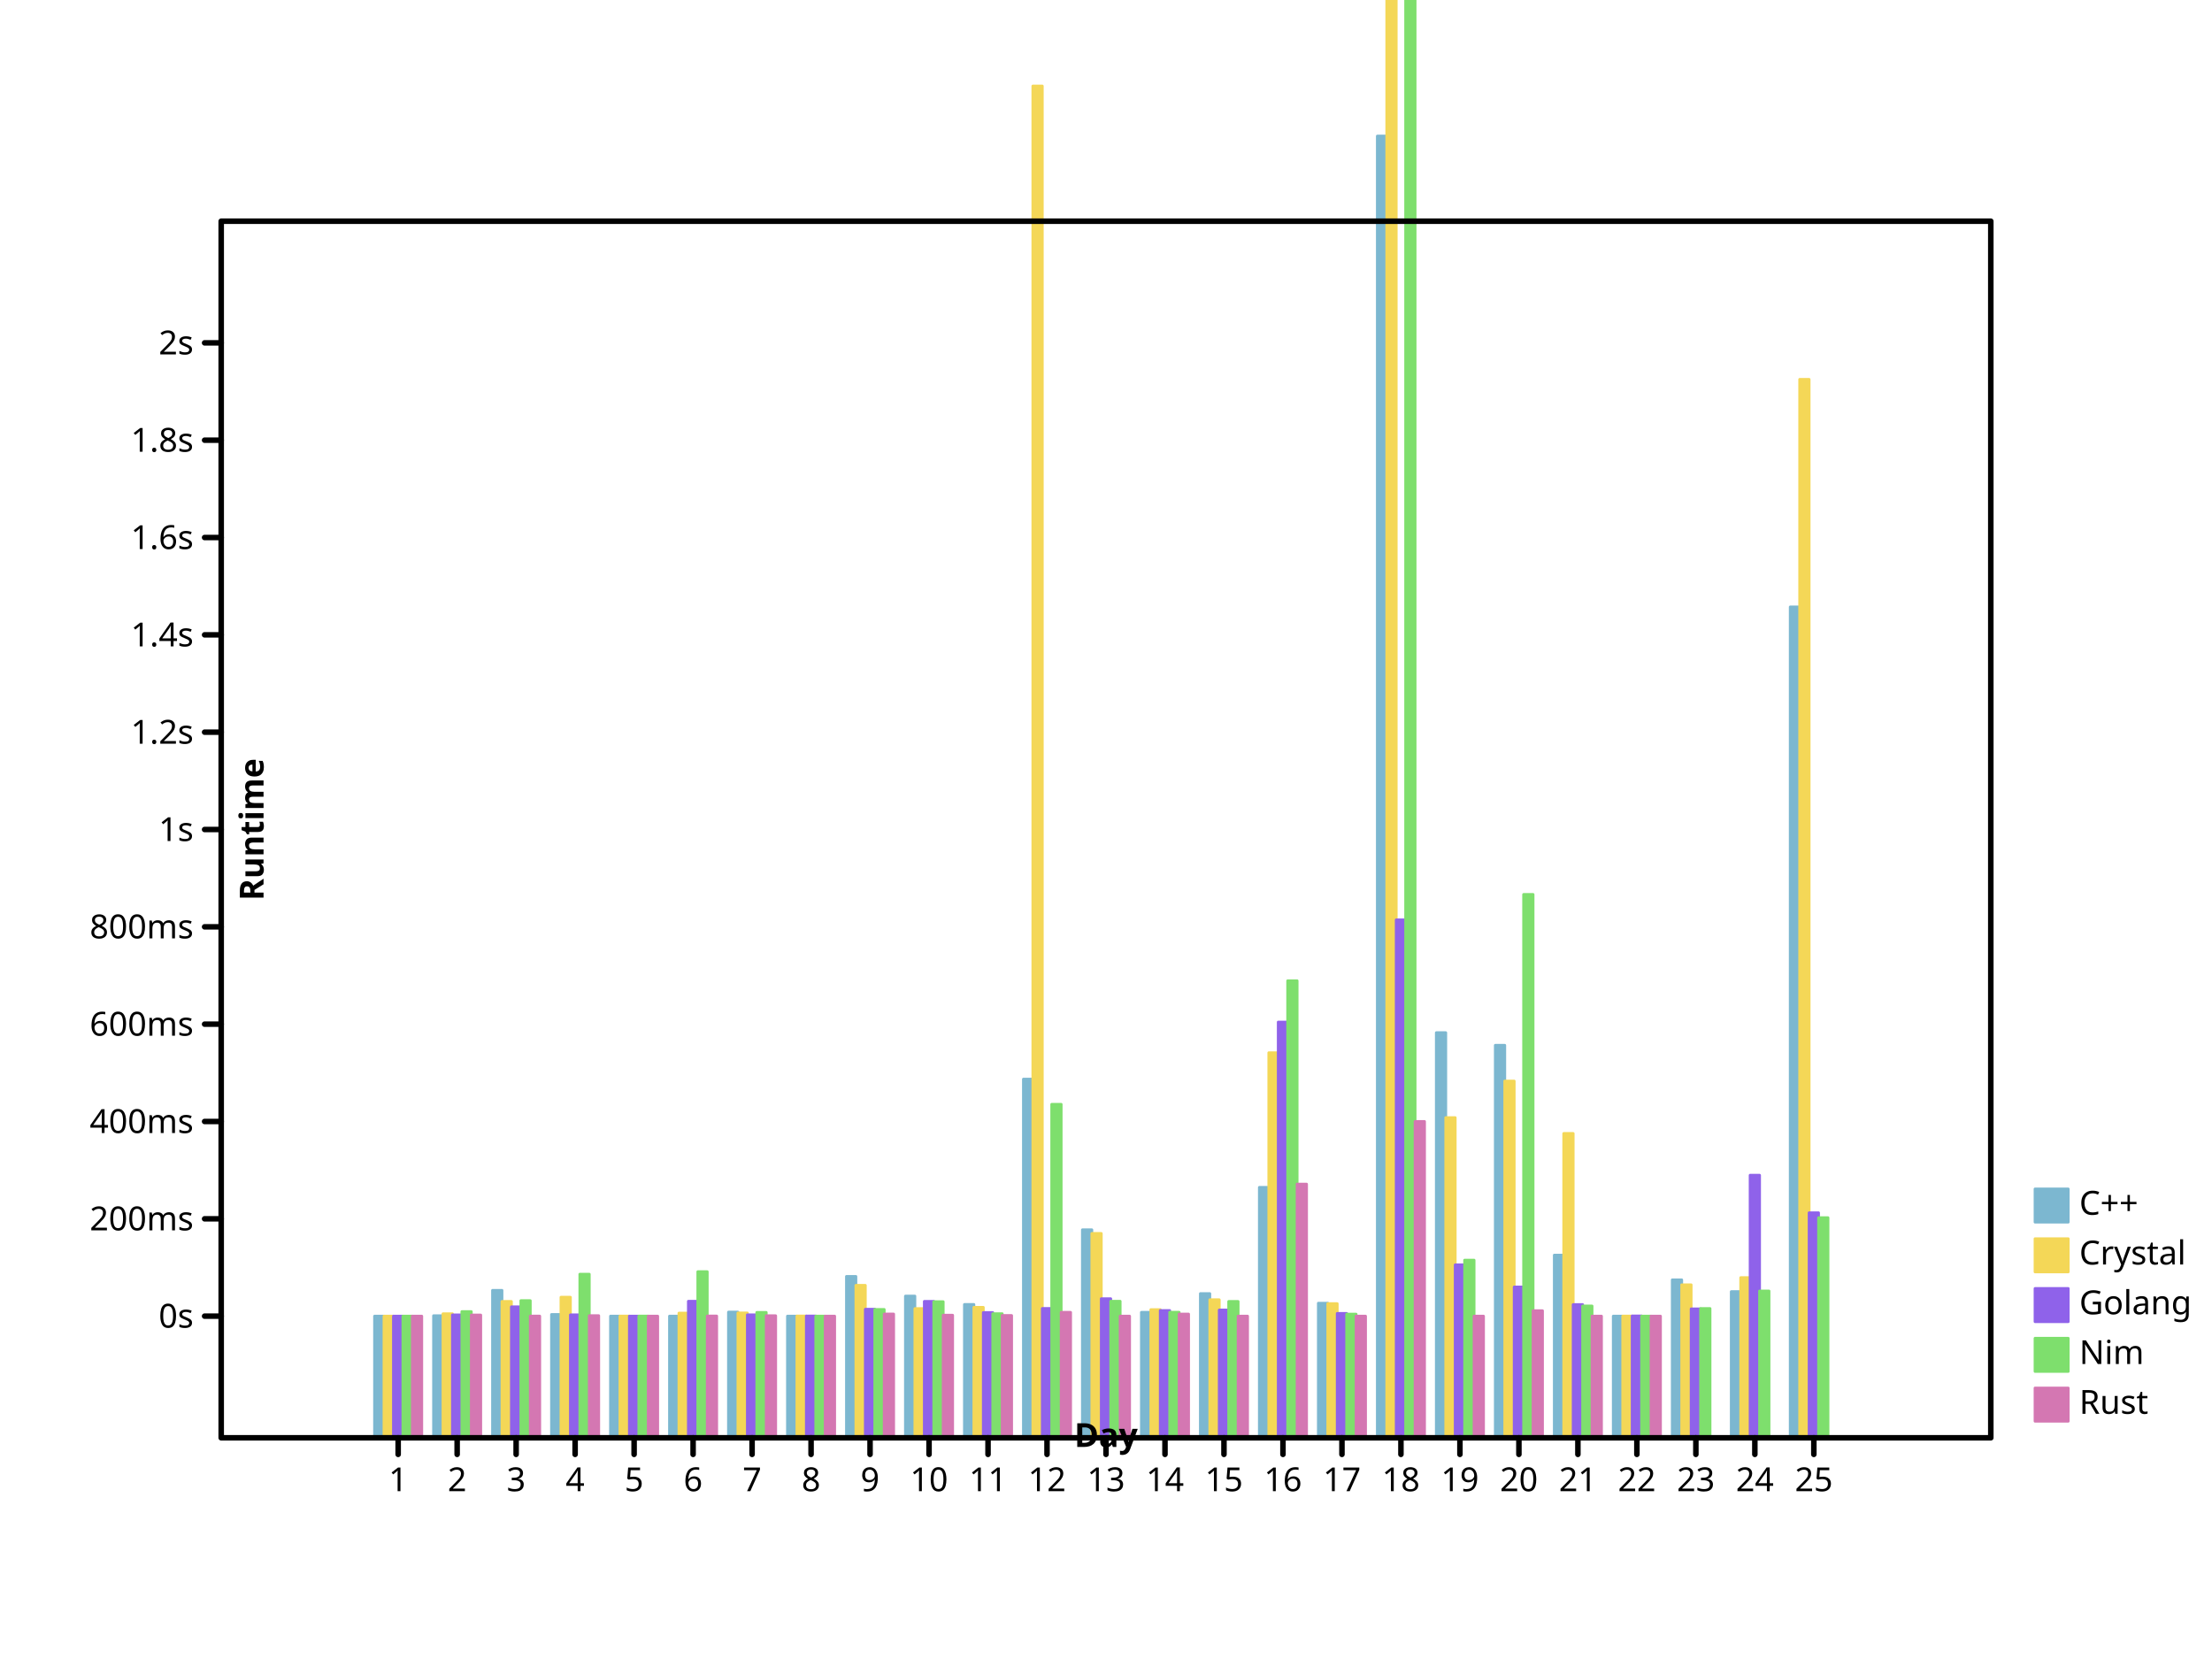
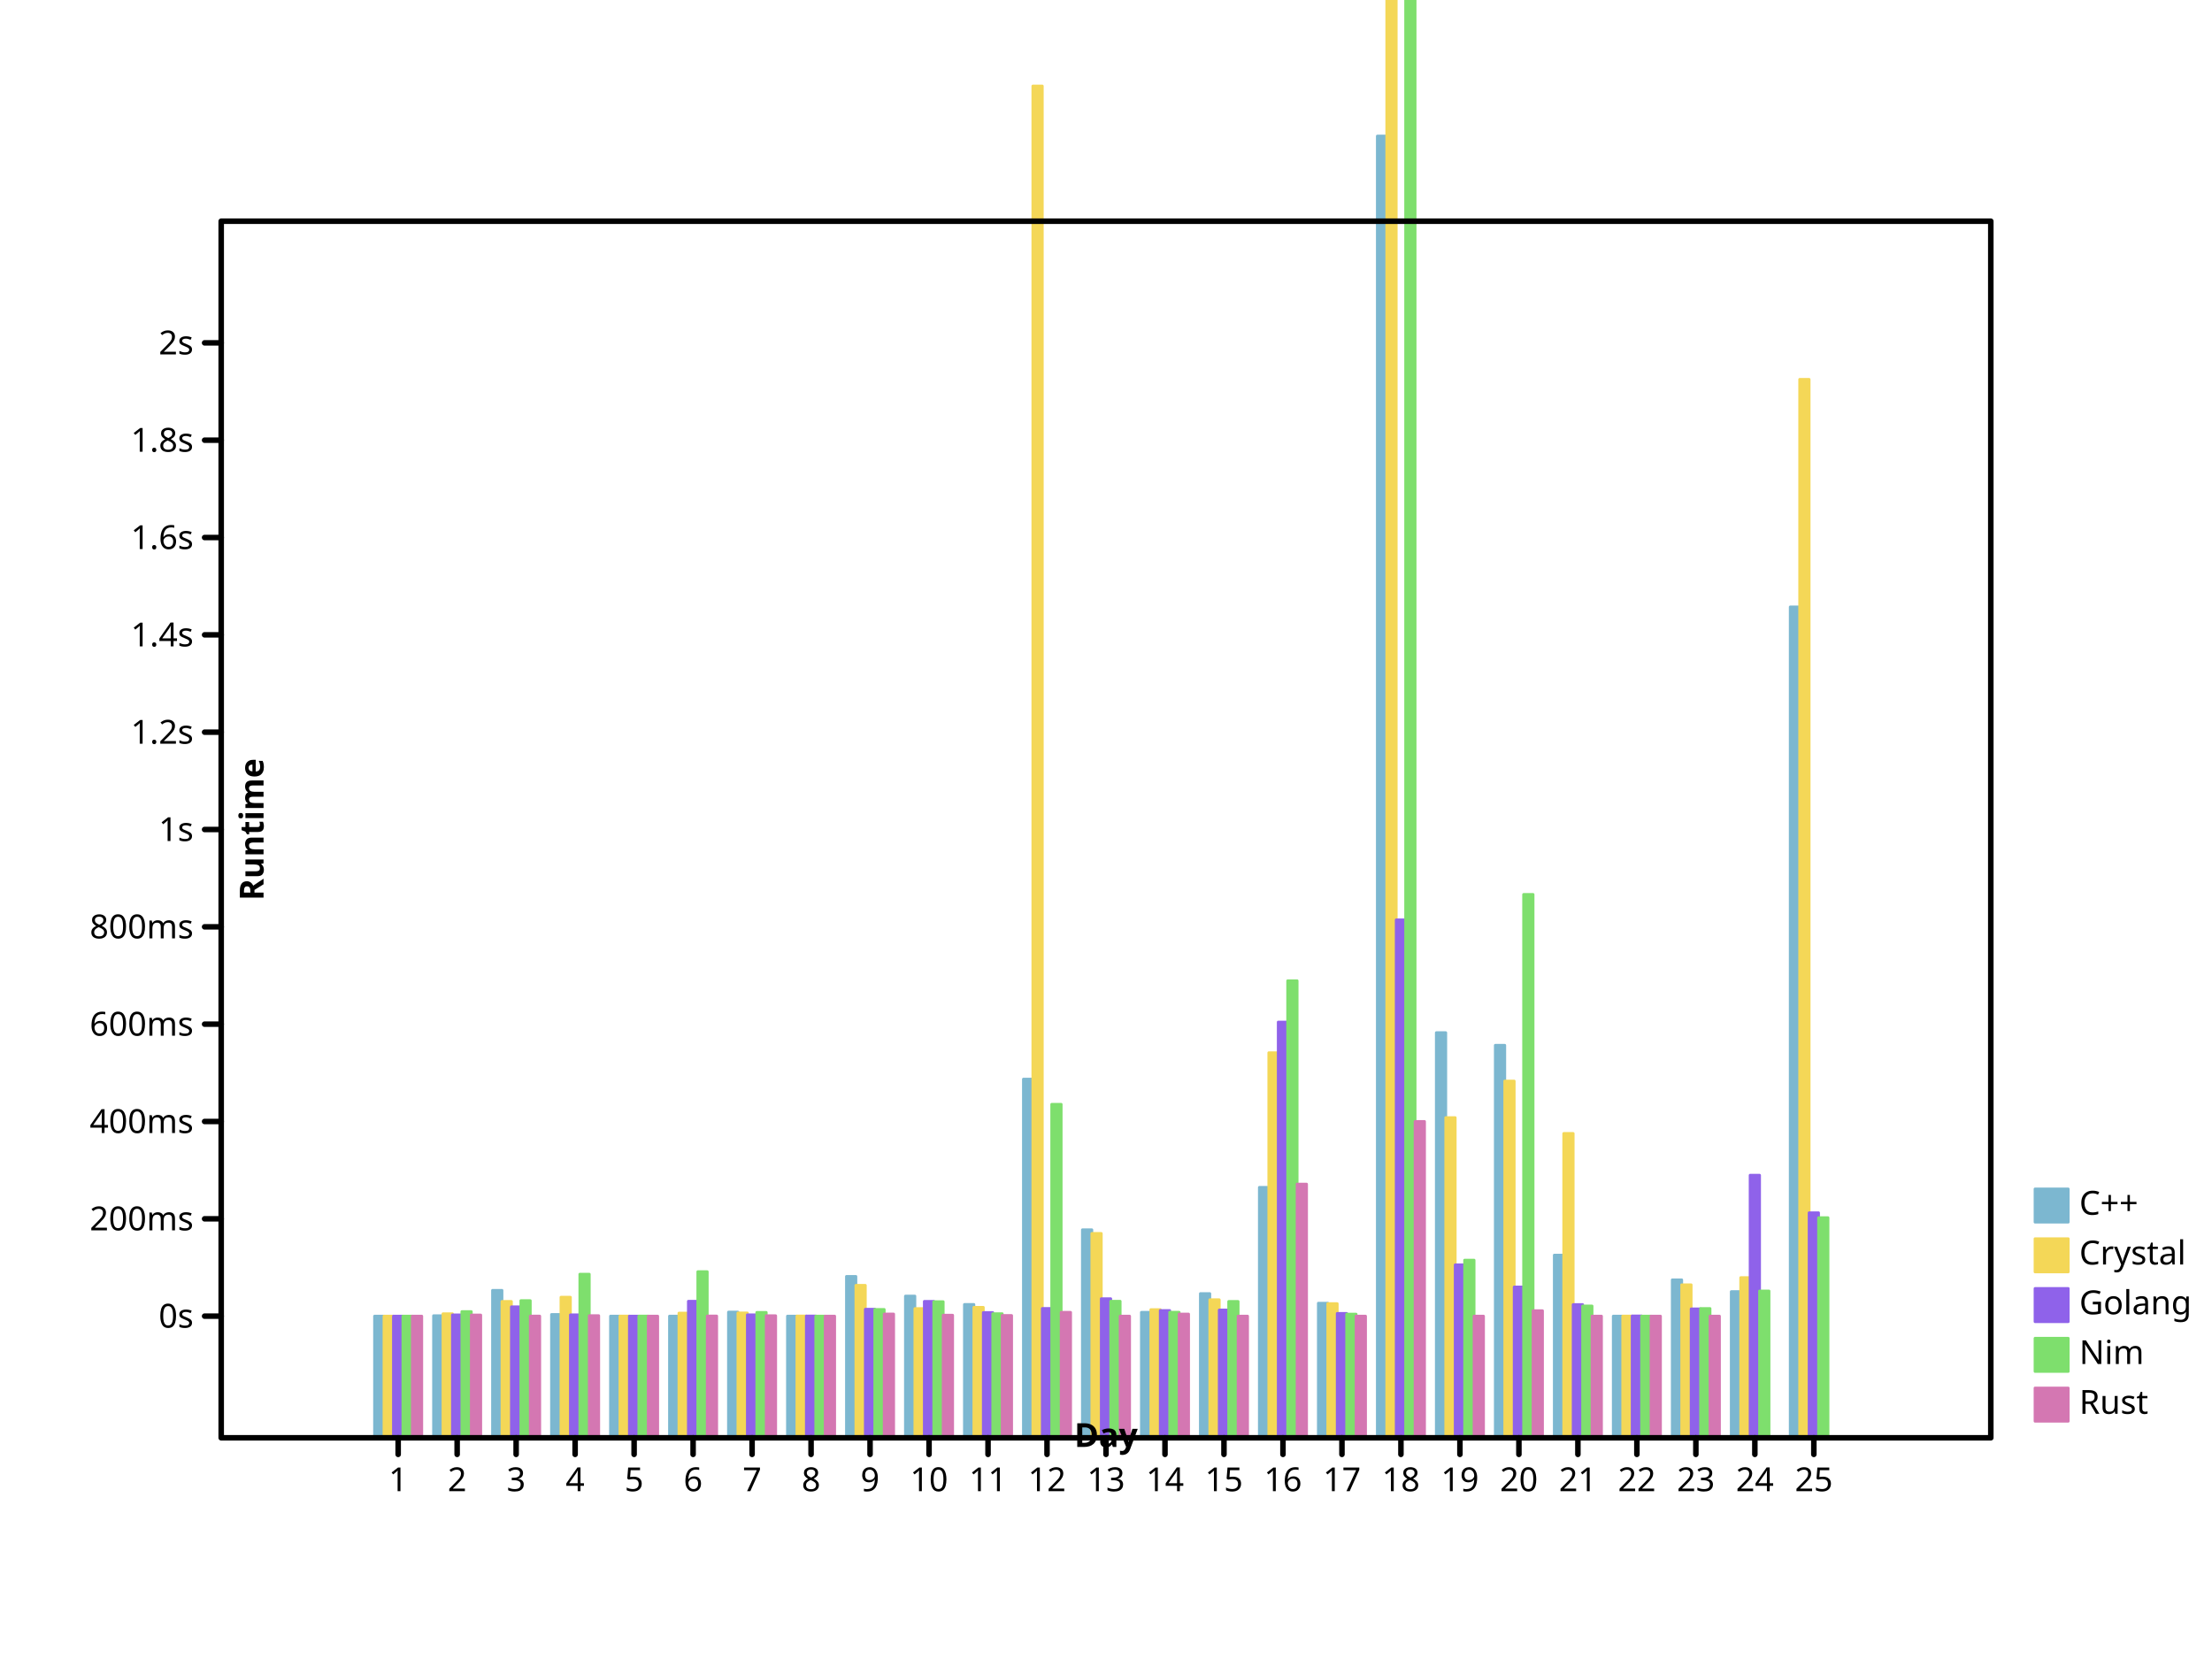
- <svg xmlns="http://www.w3.org/2000/svg" height="600" viewbox="0 0 800 600" preserveAspectRatio="xMidYMid meet" width="800">
+ <svg xmlns="http://www.w3.org/2000/svg" preserveAspectRatio="xMidYMid meet" width="800" height="600" viewbox="0 0 800 600">
  <defs>
-     <marker id="circle" viewBox="0 0 10 10 " refX="5" refY="5" markerUnits="userSpaceOnUse" markerWidth="2%" markerHeight="2%">
-       <circle cy="5" r="3" fill="none" stroke="black" cx="5" />
-     </marker>
-     <marker refY="5" markerUnits="userSpaceOnUse" markerWidth="2%" markerHeight="2%" id="filled-circle" viewBox="0 0 10 10 " refX="5">
-       <circle stroke="none" cx="5" cy="5" r="3" fill="black" />
-     </marker>
-     <marker refY="5" markerUnits="userSpaceOnUse" markerWidth="2%" markerHeight="2%" id="square" viewBox="0 0 10 10 " refX="5">
-       <rect fill="none" stroke="black" x="2" y="2" width="6" height="6" />
-     </marker>
-     <marker markerHeight="2%" id="filled-square" viewBox="0 0 10 10 " refX="5" refY="5" markerUnits="userSpaceOnUse" markerWidth="2%">
-       <rect width="6" height="6" fill="black" stroke="none" x="2" y="2" />
+     <marker markerHeight="2%" id="circle" viewBox="0 0 10 10 " refX="5" refY="5" markerUnits="userSpaceOnUse" markerWidth="2%">
+       <circle r="3" fill="none" stroke="black" cx="5" cy="5" />
+     </marker>
+     <marker refX="5" refY="5" markerUnits="userSpaceOnUse" markerWidth="2%" markerHeight="2%" id="filled-circle" viewBox="0 0 10 10 ">
+       <circle cx="5" cy="5" r="3" fill="black" stroke="none" />
+     </marker>
+     <marker viewBox="0 0 10 10 " refX="5" refY="5" markerUnits="userSpaceOnUse" markerWidth="2%" markerHeight="2%" id="square">
+       <rect y="2" width="6" height="6" fill="none" stroke="black" x="2" />
+     </marker>
+     <marker refY="5" markerUnits="userSpaceOnUse" markerWidth="2%" markerHeight="2%" id="filled-square" viewBox="0 0 10 10 " refX="5">
+       <rect stroke="none" x="2" y="2" width="6" height="6" fill="black" />
    </marker>
  </defs>
  <g transform="translate(80 520 )scale(1 -1 )" fill="hsl(198, 47%, 65%)" stroke="hsl(198, 47%, 65%)" stroke-width="1px" stroke-linecap="round" stroke-linejoin="round">
    <rect height="4.400057e+01" vector-effect="non-scaling-stroke" x="5.546667e+01" y="0" width="3.413333e+00" />
-     <rect width="3.413333e+00" height="4.415432e+01" vector-effect="non-scaling-stroke" x="7.680000e+01" y="0" />
-     <rect height="5.333096e+01" vector-effect="non-scaling-stroke" x="9.813333e+01" y="0" width="3.413333e+00" />
+     <rect height="4.415432e+01" vector-effect="non-scaling-stroke" x="7.680000e+01" y="0" width="3.413333e+00" />
+     <rect y="0" width="3.413333e+00" height="5.333096e+01" vector-effect="non-scaling-stroke" x="9.813333e+01" />
    <rect vector-effect="non-scaling-stroke" x="1.194667e+02" y="0" width="3.413333e+00" height="4.459818e+01" />
-     <rect vector-effect="non-scaling-stroke" x="1.408000e+02" y="0" width="3.413333e+00" height="4.400915e+01" />
-     <rect width="3.413333e+00" height="4.400077e+01" vector-effect="non-scaling-stroke" x="1.621333e+02" y="0" />
-     <rect width="3.413333e+00" height="4.546369e+01" vector-effect="non-scaling-stroke" x="1.834667e+02" y="0" />
+     <rect width="3.413333e+00" height="4.400915e+01" vector-effect="non-scaling-stroke" x="1.408000e+02" y="0" />
+     <rect y="0" width="3.413333e+00" height="4.400077e+01" vector-effect="non-scaling-stroke" x="1.621333e+02" />
+     <rect vector-effect="non-scaling-stroke" x="1.834667e+02" y="0" width="3.413333e+00" height="4.546369e+01" />
    <rect width="3.413333e+00" height="4.400739e+01" vector-effect="non-scaling-stroke" x="2.048000e+02" y="0" />
    <rect vector-effect="non-scaling-stroke" x="2.261333e+02" y="0" width="3.413333e+00" height="5.836457e+01" />
-     <rect vector-effect="non-scaling-stroke" x="2.474667e+02" y="0" width="3.413333e+00" height="5.125043e+01" />
-     <rect vector-effect="non-scaling-stroke" x="2.688000e+02" y="0" width="3.413333e+00" height="4.822710e+01" />
-     <rect y="0" width="3.413333e+00" height="1.297168e+02" vector-effect="non-scaling-stroke" x="2.901333e+02" />
+     <rect x="2.474667e+02" y="0" width="3.413333e+00" height="5.125043e+01" vector-effect="non-scaling-stroke" />
+     <rect y="0" width="3.413333e+00" height="4.822710e+01" vector-effect="non-scaling-stroke" x="2.688000e+02" />
+     <rect x="2.901333e+02" y="0" width="3.413333e+00" height="1.297168e+02" vector-effect="non-scaling-stroke" />
    <rect vector-effect="non-scaling-stroke" x="3.114667e+02" y="0" width="3.413333e+00" height="7.522733e+01" />
-     <rect x="3.328000e+02" y="0" width="3.413333e+00" height="4.538262e+01" vector-effect="non-scaling-stroke" />
-     <rect width="3.413333e+00" height="5.216022e+01" vector-effect="non-scaling-stroke" x="3.541333e+02" y="0" />
-     <rect y="0" width="3.413333e+00" height="9.058034e+01" vector-effect="non-scaling-stroke" x="3.754667e+02" />
-     <rect height="4.868392e+01" vector-effect="non-scaling-stroke" x="3.968000e+02" y="0" width="3.413333e+00" />
+     <rect vector-effect="non-scaling-stroke" x="3.328000e+02" y="0" width="3.413333e+00" height="4.538262e+01" />
+     <rect height="5.216022e+01" vector-effect="non-scaling-stroke" x="3.541333e+02" y="0" width="3.413333e+00" />
+     <rect width="3.413333e+00" height="9.058034e+01" vector-effect="non-scaling-stroke" x="3.754667e+02" y="0" />
+     <rect vector-effect="non-scaling-stroke" x="3.968000e+02" y="0" width="3.413333e+00" height="4.868392e+01" />
    <rect vector-effect="non-scaling-stroke" x="4.181333e+02" y="0" width="3.413333e+00" height="4.707877e+02" />
-     <rect vector-effect="non-scaling-stroke" x="4.394667e+02" y="0" width="3.413333e+00" height="1.465202e+02" />
-     <rect x="4.608000e+02" y="0" width="3.413333e+00" height="1.419570e+02" vector-effect="non-scaling-stroke" />
-     <rect width="3.413333e+00" height="6.607058e+01" vector-effect="non-scaling-stroke" x="4.821333e+02" y="0" />
-     <rect x="5.034667e+02" y="0" width="3.413333e+00" height="4.400077e+01" vector-effect="non-scaling-stroke" />
-     <rect width="3.413333e+00" height="5.712622e+01" vector-effect="non-scaling-stroke" x="5.248000e+02" y="0" />
-     <rect height="5.286873e+01" vector-effect="non-scaling-stroke" x="5.461333e+02" y="0" width="3.413333e+00" />
-     <rect y="0" width="3.413333e+00" height="3.004918e+02" vector-effect="non-scaling-stroke" x="5.674667e+02" />
-   </g>
-   <g transform="translate(80 520 )scale(1 -1 )" fill="hsl(49, 88%, 65%)" stroke="hsl(49, 88%, 65%)" stroke-width="1px" stroke-linecap="round" stroke-linejoin="round">
-     <rect x="5.888000e+01" y="0" width="3.413333e+00" height="4.400344e+01" vector-effect="non-scaling-stroke" />
-     <rect x="8.021333e+01" y="0" width="3.413333e+00" height="4.485732e+01" vector-effect="non-scaling-stroke" />
-     <rect vector-effect="non-scaling-stroke" x="1.015467e+02" y="0" width="3.413333e+00" height="4.930899e+01" />
-     <rect height="5.083908e+01" vector-effect="non-scaling-stroke" x="1.228800e+02" y="0" width="3.413333e+00" />
-     <rect y="0" width="3.413333e+00" height="4.401191e+01" vector-effect="non-scaling-stroke" x="1.442133e+02" />
+     <rect width="3.413333e+00" height="1.465202e+02" vector-effect="non-scaling-stroke" x="4.394667e+02" y="0" />
+     <rect height="1.419570e+02" vector-effect="non-scaling-stroke" x="4.608000e+02" y="0" width="3.413333e+00" />
+     <rect vector-effect="non-scaling-stroke" x="4.821333e+02" y="0" width="3.413333e+00" height="6.607058e+01" />
+     <rect vector-effect="non-scaling-stroke" x="5.034667e+02" y="0" width="3.413333e+00" height="4.400077e+01" />
+     <rect vector-effect="non-scaling-stroke" x="5.248000e+02" y="0" width="3.413333e+00" height="5.712622e+01" />
+     <rect vector-effect="non-scaling-stroke" x="5.461333e+02" y="0" width="3.413333e+00" height="5.286873e+01" />
+     <rect x="5.674667e+02" y="0" width="3.413333e+00" height="3.004918e+02" vector-effect="non-scaling-stroke" />
+   </g>
+   <g stroke="hsl(49, 88%, 65%)" stroke-width="1px" stroke-linecap="round" stroke-linejoin="round" transform="translate(80 520 )scale(1 -1 )" fill="hsl(49, 88%, 65%)">
+     <rect height="4.400344e+01" vector-effect="non-scaling-stroke" x="5.888000e+01" y="0" width="3.413333e+00" />
+     <rect vector-effect="non-scaling-stroke" x="8.021333e+01" y="0" width="3.413333e+00" height="4.485732e+01" />
+     <rect x="1.015467e+02" y="0" width="3.413333e+00" height="4.930899e+01" vector-effect="non-scaling-stroke" />
+     <rect vector-effect="non-scaling-stroke" x="1.228800e+02" y="0" width="3.413333e+00" height="5.083908e+01" />
+     <rect vector-effect="non-scaling-stroke" x="1.442133e+02" y="0" width="3.413333e+00" height="4.401191e+01" />
    <rect y="0" width="3.413333e+00" height="4.509565e+01" vector-effect="non-scaling-stroke" x="1.655467e+02" />
    <rect width="3.413333e+00" height="4.514655e+01" vector-effect="non-scaling-stroke" x="1.868800e+02" y="0" />
-     <rect width="3.413333e+00" height="4.404310e+01" vector-effect="non-scaling-stroke" x="2.082133e+02" y="0" />
+     <rect x="2.082133e+02" y="0" width="3.413333e+00" height="4.404310e+01" vector-effect="non-scaling-stroke" />
    <rect vector-effect="non-scaling-stroke" x="2.295467e+02" y="0" width="3.413333e+00" height="5.513543e+01" />
    <rect x="2.508800e+02" y="0" width="3.413333e+00" height="4.672417e+01" vector-effect="non-scaling-stroke" />
-     <rect width="3.413333e+00" height="4.718008e+01" vector-effect="non-scaling-stroke" x="2.722133e+02" y="0" />
-     <rect height="4.888885e+02" vector-effect="non-scaling-stroke" x="2.935467e+02" y="0" width="3.413333e+00" />
+     <rect height="4.718008e+01" vector-effect="non-scaling-stroke" x="2.722133e+02" y="0" width="3.413333e+00" />
+     <rect width="3.413333e+00" height="4.888885e+02" vector-effect="non-scaling-stroke" x="2.935467e+02" y="0" />
    <rect vector-effect="non-scaling-stroke" x="3.148800e+02" y="0" width="3.413333e+00" height="7.390529e+01" />
-     <rect x="3.362133e+02" y="0" width="3.413333e+00" height="4.634944e+01" vector-effect="non-scaling-stroke" />
+     <rect vector-effect="non-scaling-stroke" x="3.362133e+02" y="0" width="3.413333e+00" height="4.634944e+01" />
    <rect x="3.575467e+02" y="0" width="3.413333e+00" height="4.992510e+01" vector-effect="non-scaling-stroke" />
-     <rect vector-effect="non-scaling-stroke" x="3.788800e+02" y="0" width="3.413333e+00" height="1.392621e+02" />
-     <rect x="4.002133e+02" y="0" width="3.413333e+00" height="4.852008e+01" vector-effect="non-scaling-stroke" />
-     <rect x="4.215467e+02" y="0" width="3.413333e+00" height="3.406503e+03" vector-effect="non-scaling-stroke" />
-     <rect vector-effect="non-scaling-stroke" x="4.428800e+02" y="0" width="3.413333e+00" height="1.157979e+02" />
-     <rect vector-effect="non-scaling-stroke" x="4.642133e+02" y="0" width="3.413333e+00" height="1.290246e+02" />
-     <rect width="3.413333e+00" height="1.100627e+02" vector-effect="non-scaling-stroke" x="4.855467e+02" y="0" />
-     <rect vector-effect="non-scaling-stroke" x="5.068800e+02" y="0" width="3.413333e+00" height="4.402572e+01" />
-     <rect vector-effect="non-scaling-stroke" x="5.282133e+02" y="0" width="3.413333e+00" height="5.533965e+01" />
-     <rect height="5.792864e+01" vector-effect="non-scaling-stroke" x="5.495467e+02" y="0" width="3.413333e+00" />
-     <rect y="0" width="3.413333e+00" height="3.827982e+02" vector-effect="non-scaling-stroke" x="5.708800e+02" />
-   </g>
-   <g fill="hsl(260, 76%, 65%)" stroke="hsl(260, 76%, 65%)" stroke-width="1px" stroke-linecap="round" stroke-linejoin="round" transform="translate(80 520 )scale(1 -1 )">
-     <rect height="4.400117e+01" vector-effect="non-scaling-stroke" x="6.229333e+01" y="0" width="3.413333e+00" />
+     <rect y="0" width="3.413333e+00" height="1.392621e+02" vector-effect="non-scaling-stroke" x="3.788800e+02" />
+     <rect vector-effect="non-scaling-stroke" x="4.002133e+02" y="0" width="3.413333e+00" height="4.852008e+01" />
+     <rect height="3.406503e+03" vector-effect="non-scaling-stroke" x="4.215467e+02" y="0" width="3.413333e+00" />
+     <rect y="0" width="3.413333e+00" height="1.157979e+02" vector-effect="non-scaling-stroke" x="4.428800e+02" />
+     <rect height="1.290246e+02" vector-effect="non-scaling-stroke" x="4.642133e+02" y="0" width="3.413333e+00" />
+     <rect vector-effect="non-scaling-stroke" x="4.855467e+02" y="0" width="3.413333e+00" height="1.100627e+02" />
+     <rect height="4.402572e+01" vector-effect="non-scaling-stroke" x="5.068800e+02" y="0" width="3.413333e+00" />
+     <rect x="5.282133e+02" y="0" width="3.413333e+00" height="5.533965e+01" vector-effect="non-scaling-stroke" />
+     <rect x="5.495467e+02" y="0" width="3.413333e+00" height="5.792864e+01" vector-effect="non-scaling-stroke" />
+     <rect vector-effect="non-scaling-stroke" x="5.708800e+02" y="0" width="3.413333e+00" height="3.827982e+02" />
+   </g>
+   <g stroke="hsl(260, 76%, 65%)" stroke-width="1px" stroke-linecap="round" stroke-linejoin="round" transform="translate(80 520 )scale(1 -1 )" fill="hsl(260, 76%, 65%)">
+     <rect vector-effect="non-scaling-stroke" x="6.229333e+01" y="0" width="3.413333e+00" height="4.400117e+01" />
    <rect y="0" width="3.413333e+00" height="4.444288e+01" vector-effect="non-scaling-stroke" x="8.362667e+01" />
-     <rect height="4.737578e+01" vector-effect="non-scaling-stroke" x="1.049600e+02" y="0" width="3.413333e+00" />
-     <rect vector-effect="non-scaling-stroke" x="1.262933e+02" y="0" width="3.413333e+00" height="4.446431e+01" />
+     <rect width="3.413333e+00" height="4.737578e+01" vector-effect="non-scaling-stroke" x="1.049600e+02" y="0" />
+     <rect x="1.262933e+02" y="0" width="3.413333e+00" height="4.446431e+01" vector-effect="non-scaling-stroke" />
    <rect height="4.400572e+01" vector-effect="non-scaling-stroke" x="1.476267e+02" y="0" width="3.413333e+00" />
-     <rect vector-effect="non-scaling-stroke" x="1.689600e+02" y="0" width="3.413333e+00" height="4.938115e+01" />
-     <rect vector-effect="non-scaling-stroke" x="1.902933e+02" y="0" width="3.413333e+00" height="4.447706e+01" />
-     <rect vector-effect="non-scaling-stroke" x="2.116267e+02" y="0" width="3.413333e+00" height="4.404860e+01" />
-     <rect width="3.413333e+00" height="4.649721e+01" vector-effect="non-scaling-stroke" x="2.329600e+02" y="0" />
-     <rect x="2.542933e+02" y="0" width="3.413333e+00" height="4.933343e+01" vector-effect="non-scaling-stroke" />
+     <rect width="3.413333e+00" height="4.938115e+01" vector-effect="non-scaling-stroke" x="1.689600e+02" y="0" />
+     <rect y="0" width="3.413333e+00" height="4.447706e+01" vector-effect="non-scaling-stroke" x="1.902933e+02" />
+     <rect y="0" width="3.413333e+00" height="4.404860e+01" vector-effect="non-scaling-stroke" x="2.116267e+02" />
+     <rect vector-effect="non-scaling-stroke" x="2.329600e+02" y="0" width="3.413333e+00" height="4.649721e+01" />
+     <rect vector-effect="non-scaling-stroke" x="2.542933e+02" y="0" width="3.413333e+00" height="4.933343e+01" />
    <rect width="3.413333e+00" height="4.529934e+01" vector-effect="non-scaling-stroke" x="2.756267e+02" y="0" />
    <rect height="4.677557e+01" vector-effect="non-scaling-stroke" x="2.969600e+02" y="0" width="3.413333e+00" />
-     <rect vector-effect="non-scaling-stroke" x="3.182933e+02" y="0" width="3.413333e+00" height="5.030438e+01" />
-     <rect width="3.413333e+00" height="4.603741e+01" vector-effect="non-scaling-stroke" x="3.396267e+02" y="0" />
-     <rect vector-effect="non-scaling-stroke" x="3.609600e+02" y="0" width="3.413333e+00" height="4.622305e+01" />
+     <rect x="3.182933e+02" y="0" width="3.413333e+00" height="5.030438e+01" vector-effect="non-scaling-stroke" />
+     <rect x="3.396267e+02" y="0" width="3.413333e+00" height="4.603741e+01" vector-effect="non-scaling-stroke" />
+     <rect x="3.609600e+02" y="0" width="3.413333e+00" height="4.622305e+01" vector-effect="non-scaling-stroke" />
    <rect vector-effect="non-scaling-stroke" x="3.822933e+02" y="0" width="3.413333e+00" height="1.503521e+02" />
    <rect vector-effect="non-scaling-stroke" x="4.036267e+02" y="0" width="3.413333e+00" height="4.497217e+01" />
    <rect x="4.249600e+02" y="0" width="3.413333e+00" height="1.873231e+02" vector-effect="non-scaling-stroke" />
    <rect width="3.413333e+00" height="6.255428e+01" vector-effect="non-scaling-stroke" x="4.462933e+02" y="0" />
-     <rect width="3.413333e+00" height="5.453336e+01" vector-effect="non-scaling-stroke" x="4.676267e+02" y="0" />
-     <rect width="3.413333e+00" height="4.818123e+01" vector-effect="non-scaling-stroke" x="4.889600e+02" y="0" />
+     <rect y="0" width="3.413333e+00" height="5.453336e+01" vector-effect="non-scaling-stroke" x="4.676267e+02" />
+     <rect vector-effect="non-scaling-stroke" x="4.889600e+02" y="0" width="3.413333e+00" height="4.818123e+01" />
    <rect width="3.413333e+00" height="4.406979e+01" vector-effect="non-scaling-stroke" x="5.102933e+02" y="0" />
-     <rect width="3.413333e+00" height="4.663368e+01" vector-effect="non-scaling-stroke" x="5.316267e+02" y="0" />
-     <rect vector-effect="non-scaling-stroke" x="5.529600e+02" y="0" width="3.413333e+00" height="9.496575e+01" />
+     <rect y="0" width="3.413333e+00" height="4.661852e+01" vector-effect="non-scaling-stroke" x="5.316267e+02" />
+     <rect x="5.529600e+02" y="0" width="3.413333e+00" height="9.496575e+01" vector-effect="non-scaling-stroke" />
    <rect vector-effect="non-scaling-stroke" x="5.742933e+02" y="0" width="3.413333e+00" height="8.138362e+01" />
  </g>
-   <g fill="hsl(111, 64%, 65%)" stroke="hsl(111, 64%, 65%)" stroke-width="1px" stroke-linecap="round" stroke-linejoin="round" transform="translate(80 520 )scale(1 -1 )">
-     <rect vector-effect="non-scaling-stroke" x="6.570667e+01" y="0" width="3.413333e+00" height="4.400276e+01" />
+   <g stroke="hsl(111, 64%, 65%)" stroke-width="1px" stroke-linecap="round" stroke-linejoin="round" transform="translate(80 520 )scale(1 -1 )" fill="hsl(111, 64%, 65%)">
+     <rect x="6.570667e+01" y="0" width="3.413333e+00" height="4.400276e+01" vector-effect="non-scaling-stroke" />
    <rect x="8.704000e+01" y="0" width="3.413333e+00" height="4.563749e+01" vector-effect="non-scaling-stroke" />
-     <rect vector-effect="non-scaling-stroke" x="1.083733e+02" y="0" width="3.413333e+00" height="4.960613e+01" />
+     <rect x="1.083733e+02" y="0" width="3.413333e+00" height="4.960613e+01" vector-effect="non-scaling-stroke" />
    <rect vector-effect="non-scaling-stroke" x="1.297067e+02" y="0" width="3.413333e+00" height="5.917362e+01" />
-     <rect vector-effect="non-scaling-stroke" x="1.510400e+02" y="0" width="3.413333e+00" height="4.401540e+01" />
-     <rect vector-effect="non-scaling-stroke" x="1.723733e+02" y="0" width="3.413333e+00" height="6.007912e+01" />
+     <rect x="1.510400e+02" y="0" width="3.413333e+00" height="4.401540e+01" vector-effect="non-scaling-stroke" />
+     <rect height="6.007912e+01" vector-effect="non-scaling-stroke" x="1.723733e+02" y="0" width="3.413333e+00" />
    <rect vector-effect="non-scaling-stroke" x="1.937067e+02" y="0" width="3.413333e+00" height="4.534926e+01" />
-     <rect height="4.400512e+01" vector-effect="non-scaling-stroke" x="2.150400e+02" y="0" width="3.413333e+00" />
-     <rect width="3.413333e+00" height="4.642099e+01" vector-effect="non-scaling-stroke" x="2.363733e+02" y="0" />
-     <rect y="0" width="3.413333e+00" height="4.922211e+01" vector-effect="non-scaling-stroke" x="2.577067e+02" />
+     <rect width="3.413333e+00" height="4.400512e+01" vector-effect="non-scaling-stroke" x="2.150400e+02" y="0" />
+     <rect x="2.363733e+02" y="0" width="3.413333e+00" height="4.642099e+01" vector-effect="non-scaling-stroke" />
+     <rect height="4.922211e+01" vector-effect="non-scaling-stroke" x="2.577067e+02" y="0" width="3.413333e+00" />
    <rect vector-effect="non-scaling-stroke" x="2.790400e+02" y="0" width="3.413333e+00" height="4.488206e+01" />
    <rect vector-effect="non-scaling-stroke" x="3.003733e+02" y="0" width="3.413333e+00" height="1.206155e+02" />
    <rect vector-effect="non-scaling-stroke" x="3.217067e+02" y="0" width="3.413333e+00" height="4.938564e+01" />
    <rect vector-effect="non-scaling-stroke" x="3.430400e+02" y="0" width="3.413333e+00" height="4.540699e+01" />
-     <rect vector-effect="non-scaling-stroke" x="3.643733e+02" y="0" width="3.413333e+00" height="4.930682e+01" />
-     <rect vector-effect="non-scaling-stroke" x="3.857067e+02" y="0" width="3.413333e+00" height="1.652913e+02" />
-     <rect vector-effect="non-scaling-stroke" x="4.070400e+02" y="0" width="3.413333e+00" height="4.472172e+01" />
-     <rect width="3.413333e+00" height="1.201920e+04" vector-effect="non-scaling-stroke" x="4.283733e+02" y="0" />
-     <rect x="4.497067e+02" y="0" width="3.413333e+00" height="6.424692e+01" vector-effect="non-scaling-stroke" />
-     <rect y="0" width="3.413333e+00" height="1.965136e+02" vector-effect="non-scaling-stroke" x="4.710400e+02" />
-     <rect width="3.413333e+00" height="4.766289e+01" vector-effect="non-scaling-stroke" x="4.923733e+02" y="0" />
-     <rect height="4.400847e+01" vector-effect="non-scaling-stroke" x="5.137067e+02" y="0" width="3.413333e+00" />
-     <rect width="3.413333e+00" height="4.675692e+01" vector-effect="non-scaling-stroke" x="5.350400e+02" y="0" />
-     <rect y="0" width="3.413333e+00" height="5.309008e+01" vector-effect="non-scaling-stroke" x="5.563733e+02" />
-     <rect vector-effect="non-scaling-stroke" x="5.777067e+02" y="0" width="3.413333e+00" height="7.960887e+01" />
-   </g>
-   <g stroke-width="1px" stroke-linecap="round" stroke-linejoin="round" transform="translate(80 520 )scale(1 -1 )" fill="hsl(322, 52%, 65%)" stroke="hsl(322, 52%, 65%)">
-     <rect vector-effect="non-scaling-stroke" x="6.912000e+01" y="0" width="3.413333e+00" height="4.400027e+01" />
-     <rect height="4.439924e+01" vector-effect="non-scaling-stroke" x="9.045333e+01" y="0" width="3.413333e+00" />
+     <rect y="0" width="3.413333e+00" height="4.930682e+01" vector-effect="non-scaling-stroke" x="3.643733e+02" />
+     <rect width="3.413333e+00" height="1.652913e+02" vector-effect="non-scaling-stroke" x="3.857067e+02" y="0" />
+     <rect x="4.070400e+02" y="0" width="3.413333e+00" height="4.472172e+01" vector-effect="non-scaling-stroke" />
+     <rect vector-effect="non-scaling-stroke" x="4.283733e+02" y="0" width="3.413333e+00" height="1.201920e+04" />
+     <rect vector-effect="non-scaling-stroke" x="4.497067e+02" y="0" width="3.413333e+00" height="6.424692e+01" />
+     <rect height="1.965136e+02" vector-effect="non-scaling-stroke" x="4.710400e+02" y="0" width="3.413333e+00" />
+     <rect height="4.766289e+01" vector-effect="non-scaling-stroke" x="4.923733e+02" y="0" width="3.413333e+00" />
+     <rect vector-effect="non-scaling-stroke" x="5.137067e+02" y="0" width="3.413333e+00" height="4.400847e+01" />
+     <rect x="5.350400e+02" y="0" width="3.413333e+00" height="4.675692e+01" vector-effect="non-scaling-stroke" />
+     <rect x="5.563733e+02" y="0" width="3.413333e+00" height="5.309008e+01" vector-effect="non-scaling-stroke" />
+     <rect height="7.960887e+01" vector-effect="non-scaling-stroke" x="5.777067e+02" y="0" width="3.413333e+00" />
+   </g>
+   <g stroke-linejoin="round" transform="translate(80 520 )scale(1 -1 )" fill="hsl(322, 52%, 65%)" stroke="hsl(322, 52%, 65%)" stroke-width="1px" stroke-linecap="round">
+     <rect width="3.413333e+00" height="4.400027e+01" vector-effect="non-scaling-stroke" x="6.912000e+01" y="0" />
+     <rect vector-effect="non-scaling-stroke" x="9.045333e+01" y="0" width="3.413333e+00" height="4.439924e+01" />
    <rect vector-effect="non-scaling-stroke" x="1.117867e+02" y="0" width="3.413333e+00" height="4.401529e+01" />
    <rect vector-effect="non-scaling-stroke" x="1.331200e+02" y="0" width="3.413333e+00" height="4.417662e+01" />
-     <rect vector-effect="non-scaling-stroke" x="1.544533e+02" y="0" width="3.413333e+00" height="4.400115e+01" />
-     <rect y="0" width="3.413333e+00" height="4.404158e+01" vector-effect="non-scaling-stroke" x="1.757867e+02" />
-     <rect vector-effect="non-scaling-stroke" x="1.971200e+02" y="0" width="3.413333e+00" height="4.414169e+01" />
-     <rect vector-effect="non-scaling-stroke" x="2.184533e+02" y="0" width="3.413333e+00" height="4.400423e+01" />
-     <rect height="4.475986e+01" vector-effect="non-scaling-stroke" x="2.397867e+02" y="0" width="3.413333e+00" />
-     <rect height="4.433648e+01" vector-effect="non-scaling-stroke" x="2.611200e+02" y="0" width="3.413333e+00" />
-     <rect width="3.413333e+00" height="4.422861e+01" vector-effect="non-scaling-stroke" x="2.824533e+02" y="0" />
-     <rect x="3.037867e+02" y="0" width="3.413333e+00" height="4.537748e+01" vector-effect="non-scaling-stroke" />
-     <rect x="3.251200e+02" y="0" width="3.413333e+00" height="4.400272e+01" vector-effect="non-scaling-stroke" />
-     <rect vector-effect="non-scaling-stroke" x="3.464533e+02" y="0" width="3.413333e+00" height="4.474678e+01" />
+     <rect y="0" width="3.413333e+00" height="4.400115e+01" vector-effect="non-scaling-stroke" x="1.544533e+02" />
+     <rect vector-effect="non-scaling-stroke" x="1.757867e+02" y="0" width="3.413333e+00" height="4.404158e+01" />
+     <rect height="4.414169e+01" vector-effect="non-scaling-stroke" x="1.971200e+02" y="0" width="3.413333e+00" />
+     <rect y="0" width="3.413333e+00" height="4.400423e+01" vector-effect="non-scaling-stroke" x="2.184533e+02" />
+     <rect y="0" width="3.413333e+00" height="4.475986e+01" vector-effect="non-scaling-stroke" x="2.397867e+02" />
+     <rect vector-effect="non-scaling-stroke" x="2.611200e+02" y="0" width="3.413333e+00" height="4.433648e+01" />
+     <rect height="4.422861e+01" vector-effect="non-scaling-stroke" x="2.824533e+02" y="0" width="3.413333e+00" />
+     <rect width="3.413333e+00" height="4.537748e+01" vector-effect="non-scaling-stroke" x="3.037867e+02" y="0" />
+     <rect y="0" width="3.413333e+00" height="4.400272e+01" vector-effect="non-scaling-stroke" x="3.251200e+02" />
+     <rect height="4.474678e+01" vector-effect="non-scaling-stroke" x="3.464533e+02" y="0" width="3.413333e+00" />
    <rect vector-effect="non-scaling-stroke" x="3.677867e+02" y="0" width="3.413333e+00" height="4.400494e+01" />
-     <rect height="9.174758e+01" vector-effect="non-scaling-stroke" x="3.891200e+02" y="0" width="3.413333e+00" />
-     <rect vector-effect="non-scaling-stroke" x="4.104533e+02" y="0" width="3.413333e+00" height="4.400235e+01" />
-     <rect vector-effect="non-scaling-stroke" x="4.317867e+02" y="0" width="3.413333e+00" height="1.144007e+02" />
+     <rect vector-effect="non-scaling-stroke" x="3.891200e+02" y="0" width="3.413333e+00" height="9.174758e+01" />
+     <rect width="3.413333e+00" height="4.400235e+01" vector-effect="non-scaling-stroke" x="4.104533e+02" y="0" />
+     <rect x="4.317867e+02" y="0" width="3.413333e+00" height="1.144007e+02" vector-effect="non-scaling-stroke" />
    <rect vector-effect="non-scaling-stroke" x="4.531200e+02" y="0" width="3.413333e+00" height="4.400216e+01" />
    <rect height="4.595714e+01" vector-effect="non-scaling-stroke" x="4.744533e+02" y="0" width="3.413333e+00" />
    <rect vector-effect="non-scaling-stroke" x="4.957867e+02" y="0" width="3.413333e+00" height="4.400211e+01" />
-     <rect vector-effect="non-scaling-stroke" x="5.171200e+02" y="0" width="3.413333e+00" height="4.400264e+01" />
-   </g>
-   <g dominant-baseline="hanging" stroke="hsl(198, 47%, 65%)" stroke-linecap="round" font-weight="normal" font-family="sans-serif" stroke-width="1px" stroke-linejoin="round" text-anchor="start" fill="hsl(198, 47%, 65%)" font-size="12px" font-style="normal">
+     <rect height="4.400264e+01" vector-effect="non-scaling-stroke" x="5.171200e+02" y="0" width="3.413333e+00" />
+     <rect y="0" width="3.413333e+00" height="4.400425e+01" vector-effect="non-scaling-stroke" x="5.384533e+02" />
+   </g>
+   <g dominant-baseline="hanging" fill="hsl(198, 47%, 65%)" stroke-width="1px" stroke-linecap="round" stroke-linejoin="round" font-size="12px" font-weight="normal" stroke="hsl(198, 47%, 65%)" font-family="sans-serif" font-style="normal" text-anchor="start">
    <rect vector-effect="non-scaling-stroke" x="736" y="430" width="12" height="12" />
-     <g fill="black" stroke="black">
-       <text vector-effect="non-scaling-stroke" x="752" y="430" dominant-baseline="hanging" stroke="none">C++</text>
+     <g stroke="black" fill="black">
+       <text x="752" y="430" dominant-baseline="hanging" stroke="none" vector-effect="non-scaling-stroke">C++</text>
    </g>
-     <g stroke-width="1px" dominant-baseline="hanging" font-style="normal" font-weight="normal" stroke-linecap="round" stroke="hsl(49, 88%, 65%)" stroke-linejoin="round" text-anchor="start" fill="hsl(49, 88%, 65%)" font-family="sans-serif" font-size="12px">
-       <rect y="448" width="12" height="12" vector-effect="non-scaling-stroke" x="736" />
+     <g stroke="hsl(49, 88%, 65%)" stroke-width="1px" font-size="12px" font-weight="normal" fill="hsl(49, 88%, 65%)" text-anchor="start" font-style="normal" stroke-linecap="round" font-family="sans-serif" dominant-baseline="hanging" stroke-linejoin="round">
+       <rect x="736" y="448" width="12" height="12" vector-effect="non-scaling-stroke" />
      <g fill="black" stroke="black">
-         <text stroke="none" vector-effect="non-scaling-stroke" x="752" y="448" dominant-baseline="hanging">Crystal</text>
+         <text x="752" y="448" dominant-baseline="hanging" stroke="none" vector-effect="non-scaling-stroke">Crystal</text>
      </g>
-       <g font-family="sans-serif" font-size="12px" text-anchor="start" font-weight="normal" stroke-linecap="round" stroke-width="1px" stroke-linejoin="round" font-style="normal" dominant-baseline="hanging" fill="hsl(260, 76%, 65%)" stroke="hsl(260, 76%, 65%)">
-         <rect height="12" vector-effect="non-scaling-stroke" x="736" y="466" width="12" />
+       <g stroke="hsl(260, 76%, 65%)" font-size="12px" fill="hsl(260, 76%, 65%)" text-anchor="start" stroke-linecap="round" stroke-width="1px" font-family="sans-serif" font-weight="normal" dominant-baseline="hanging" stroke-linejoin="round" font-style="normal">
+         <rect width="12" height="12" vector-effect="non-scaling-stroke" x="736" y="466" />
        <g fill="black" stroke="black">
-           <text y="466" dominant-baseline="hanging" stroke="none" vector-effect="non-scaling-stroke" x="752">Golang</text>
+           <text stroke="none" vector-effect="non-scaling-stroke" x="752" y="466" dominant-baseline="hanging">Golang</text>
        </g>
-         <g stroke-width="1px" stroke-linejoin="round" font-family="sans-serif" font-style="normal" font-size="12px" font-weight="normal" fill="hsl(111, 64%, 65%)" stroke="hsl(111, 64%, 65%)" text-anchor="start" dominant-baseline="hanging" stroke-linecap="round">
-           <rect height="12" vector-effect="non-scaling-stroke" x="736" y="484" width="12" />
+         <g dominant-baseline="hanging" fill="hsl(111, 64%, 65%)" stroke-width="1px" font-family="sans-serif" font-size="12px" stroke-linejoin="round" font-style="normal" font-weight="normal" stroke="hsl(111, 64%, 65%)" stroke-linecap="round" text-anchor="start">
+           <rect y="484" width="12" height="12" vector-effect="non-scaling-stroke" x="736" />
          <g fill="black" stroke="black">
-             <text stroke="none" vector-effect="non-scaling-stroke" x="752" y="484" dominant-baseline="hanging">Nim</text>
+             <text x="752" y="484" dominant-baseline="hanging" stroke="none" vector-effect="non-scaling-stroke">Nim</text>
          </g>
-           <g font-style="normal" font-weight="normal" stroke-linejoin="round" fill="hsl(322, 52%, 65%)" stroke-width="1px" stroke-linecap="round" font-family="sans-serif" font-size="12px" text-anchor="start" dominant-baseline="hanging" stroke="hsl(322, 52%, 65%)">
-             <rect y="502" width="12" height="12" vector-effect="non-scaling-stroke" x="736" />
-             <g stroke="black" fill="black">
-               <text dominant-baseline="hanging" stroke="none" vector-effect="non-scaling-stroke" x="752" y="502">Rust</text>
-               <g font-size="12px" text-anchor="start" dominant-baseline="hanging" fill="none" stroke-width="2px" stroke-linejoin="round" stroke-linecap="round" font-family="sans-serif" font-style="normal" font-weight="normal">
-                 <rect height="440" vector-effect="non-scaling-stroke" x="80" y="80" width="640" />
-               </g>
-               <g text-anchor="start" dominant-baseline="hanging" stroke="black" stroke-width="2px" font-weight="normal" transform="translate(80 520 )scale(1 -1 )" fill="none" stroke-linejoin="round" stroke-linecap="round" font-family="sans-serif" font-size="12px" font-style="normal">
+           <g fill="hsl(322, 52%, 65%)" stroke="hsl(322, 52%, 65%)" font-family="sans-serif" text-anchor="start" stroke-linejoin="round" font-style="normal" font-weight="normal" dominant-baseline="hanging" stroke-width="1px" font-size="12px" stroke-linecap="round">
+             <rect height="12" vector-effect="non-scaling-stroke" x="736" y="502" width="12" />
+             <g fill="black" stroke="black">
+               <text stroke="none" vector-effect="non-scaling-stroke" x="752" y="502" dominant-baseline="hanging">Rust</text>
+               <g fill="none" font-size="12px" stroke-linecap="round" dominant-baseline="hanging" stroke-linejoin="round" text-anchor="start" font-family="sans-serif" font-style="normal" font-weight="normal" stroke-width="2px">
+                 <rect vector-effect="non-scaling-stroke" x="80" y="80" width="640" height="440" />
+               </g>
+               <g font-weight="normal" fill="none" stroke="black" stroke-width="2px" transform="translate(80 520 )scale(1 -1 )" stroke-linejoin="round" font-style="normal" font-size="12px" dominant-baseline="hanging" text-anchor="start" stroke-linecap="round" font-family="sans-serif">
                <path vector-effect="non-scaling-stroke" d="M64,0 L64,-6 M8.533333e+01,0 L8.533333e+01,-6 M1.066667e+02,0 L1.066667e+02,-6 M128,0 L128,-6 M1.493333e+02,0 L1.493333e+02,-6 M1.706667e+02,0 L1.706667e+02,-6 M192,0 L192,-6 M2.133333e+02,0 L2.133333e+02,-6 M2.346667e+02,0 L2.346667e+02,-6 M256,0 L256,-6 M2.773333e+02,0 L2.773333e+02,-6 M2.986667e+02,0 L2.986667e+02,-6 M320,0 L320,-6 M3.413333e+02,0 L3.413333e+02,-6 M3.626667e+02,0 L3.626667e+02,-6 M384,0 L384,-6 M4.053333e+02,0 L4.053333e+02,-6 M4.266667e+02,0 L4.266667e+02,-6 M448,0 L448,-6 M4.693333e+02,0 L4.693333e+02,-6 M4.906667e+02,0 L4.906667e+02,-6 M512,0 L512,-6 M5.333333e+02,0 L5.333333e+02,-6 M5.546667e+02,0 L5.546667e+02,-6 M576,0 L576,-6 " />
              </g>
-               <g stroke-linecap="round" stroke-width="2px" text-anchor="middle" dominant-baseline="hanging" fill="black" font-family="sans-serif" font-weight="normal" stroke="black" stroke-linejoin="round" font-size="12px" font-style="normal" transform="translate(80 520 )scale(1 1 )">
-                 <text x="64" y="10" dominant-baseline="hanging" stroke="none" vector-effect="non-scaling-stroke">1</text>
-                 <text x="8.533333e+01" y="10" dominant-baseline="hanging" stroke="none" vector-effect="non-scaling-stroke">2</text>
-                 <text vector-effect="non-scaling-stroke" x="1.066667e+02" y="10" dominant-baseline="hanging" stroke="none">3</text>
-                 <text dominant-baseline="hanging" stroke="none" vector-effect="non-scaling-stroke" x="128" y="10">4</text>
-                 <text x="1.493333e+02" y="10" dominant-baseline="hanging" stroke="none" vector-effect="non-scaling-stroke">5</text>
-                 <text x="1.706667e+02" y="10" dominant-baseline="hanging" stroke="none" vector-effect="non-scaling-stroke">6</text>
-                 <text stroke="none" vector-effect="non-scaling-stroke" x="192" y="10" dominant-baseline="hanging">7</text>
+               <g stroke-linecap="round" font-style="normal" stroke-width="2px" font-size="12px" dominant-baseline="hanging" fill="black" stroke="black" font-family="sans-serif" stroke-linejoin="round" text-anchor="middle" transform="translate(80 520 )scale(1 1 )" font-weight="normal">
+                 <text vector-effect="non-scaling-stroke" x="64" y="10" dominant-baseline="hanging" stroke="none">1</text>
+                 <text y="10" dominant-baseline="hanging" stroke="none" vector-effect="non-scaling-stroke" x="8.533333e+01">2</text>
+                 <text stroke="none" vector-effect="non-scaling-stroke" x="1.066667e+02" y="10" dominant-baseline="hanging">3</text>
+                 <text y="10" dominant-baseline="hanging" stroke="none" vector-effect="non-scaling-stroke" x="128">4</text>
+                 <text stroke="none" vector-effect="non-scaling-stroke" x="1.493333e+02" y="10" dominant-baseline="hanging">5</text>
+                 <text stroke="none" vector-effect="non-scaling-stroke" x="1.706667e+02" y="10" dominant-baseline="hanging">6</text>
+                 <text vector-effect="non-scaling-stroke" x="192" y="10" dominant-baseline="hanging" stroke="none">7</text>
                <text stroke="none" vector-effect="non-scaling-stroke" x="2.133333e+02" y="10" dominant-baseline="hanging">8</text>
-                 <text dominant-baseline="hanging" stroke="none" vector-effect="non-scaling-stroke" x="2.346667e+02" y="10">9</text>
-                 <text x="256" y="10" dominant-baseline="hanging" stroke="none" vector-effect="non-scaling-stroke">10</text>
-                 <text vector-effect="non-scaling-stroke" x="2.773333e+02" y="10" dominant-baseline="hanging" stroke="none">11</text>
+                 <text stroke="none" vector-effect="non-scaling-stroke" x="2.346667e+02" y="10" dominant-baseline="hanging">9</text>
+                 <text stroke="none" vector-effect="non-scaling-stroke" x="256" y="10" dominant-baseline="hanging">10</text>
+                 <text dominant-baseline="hanging" stroke="none" vector-effect="non-scaling-stroke" x="2.773333e+02" y="10">11</text>
                <text dominant-baseline="hanging" stroke="none" vector-effect="non-scaling-stroke" x="2.986667e+02" y="10">12</text>
-                 <text dominant-baseline="hanging" stroke="none" vector-effect="non-scaling-stroke" x="320" y="10">13</text>
+                 <text x="320" y="10" dominant-baseline="hanging" stroke="none" vector-effect="non-scaling-stroke">13</text>
                <text stroke="none" vector-effect="non-scaling-stroke" x="3.413333e+02" y="10" dominant-baseline="hanging">14</text>
-                 <text x="3.626667e+02" y="10" dominant-baseline="hanging" stroke="none" vector-effect="non-scaling-stroke">15</text>
-                 <text y="10" dominant-baseline="hanging" stroke="none" vector-effect="non-scaling-stroke" x="384">16</text>
-                 <text y="10" dominant-baseline="hanging" stroke="none" vector-effect="non-scaling-stroke" x="4.053333e+02">17</text>
+                 <text y="10" dominant-baseline="hanging" stroke="none" vector-effect="non-scaling-stroke" x="3.626667e+02">15</text>
+                 <text dominant-baseline="hanging" stroke="none" vector-effect="non-scaling-stroke" x="384" y="10">16</text>
+                 <text x="4.053333e+02" y="10" dominant-baseline="hanging" stroke="none" vector-effect="non-scaling-stroke">17</text>
                <text stroke="none" vector-effect="non-scaling-stroke" x="4.266667e+02" y="10" dominant-baseline="hanging">18</text>
                <text dominant-baseline="hanging" stroke="none" vector-effect="non-scaling-stroke" x="448" y="10">19</text>
                <text vector-effect="non-scaling-stroke" x="4.693333e+02" y="10" dominant-baseline="hanging" stroke="none">20</text>
-                 <text x="4.906667e+02" y="10" dominant-baseline="hanging" stroke="none" vector-effect="non-scaling-stroke">21</text>
-                 <text x="512" y="10" dominant-baseline="hanging" stroke="none" vector-effect="non-scaling-stroke">22</text>
+                 <text vector-effect="non-scaling-stroke" x="4.906667e+02" y="10" dominant-baseline="hanging" stroke="none">21</text>
+                 <text stroke="none" vector-effect="non-scaling-stroke" x="512" y="10" dominant-baseline="hanging">22</text>
                <text stroke="none" vector-effect="non-scaling-stroke" x="5.333333e+02" y="10" dominant-baseline="hanging">23</text>
-                 <text stroke="none" vector-effect="non-scaling-stroke" x="5.546667e+02" y="10" dominant-baseline="hanging">24</text>
-                 <text stroke="none" vector-effect="non-scaling-stroke" x="576" y="10" dominant-baseline="hanging">25</text>
-               </g>
-               <g text-anchor="middle" fill="black" font-family="sans-serif" font-size="12px" stroke="black" stroke-linejoin="round" dominant-baseline="baseline" font-style="normal" font-weight="bold" transform="translate(80 520 )scale(1 1 )rotate(0 0 0 )" stroke-linecap="round" stroke-width="2px">
-                 <text dominant-baseline="baseline" stroke="none" vector-effect="non-scaling-stroke" x="320" y="-6">Day</text>
-               </g>
-               <g dominant-baseline="baseline" stroke="black" stroke-width="2px" stroke-linejoin="round" text-anchor="middle" fill="black" font-size="12px" font-style="normal" font-weight="bold" transform="translate(80 520 )scale(1 -1 )" stroke-linecap="round" font-family="sans-serif">
-                 <path vector-effect="non-scaling-stroke" d="M0,44 L-6,44 M0,7.920000e+01 L-6,7.920000e+01 M0,1.144000e+02 L-6,1.144000e+02 M0,1.496000e+02 L-6,1.496000e+02 M0,1.848000e+02 L-6,1.848000e+02 M0,220 L-6,220 M0,2.552000e+02 L-6,2.552000e+02 M0,2.904000e+02 L-6,2.904000e+02 M0,3.256000e+02 L-6,3.256000e+02 M0,3.608000e+02 L-6,3.608000e+02 M0,396 L-6,396 " />
-               </g>
-               <g transform="translate(80 520 )scale(1 1 )" stroke-linecap="round" stroke="black" stroke-linejoin="round" text-anchor="end" dominant-baseline="middle" font-family="sans-serif" font-size="12px" font-style="normal" font-weight="normal" stroke-width="2px" fill="black">
+                 <text y="10" dominant-baseline="hanging" stroke="none" vector-effect="non-scaling-stroke" x="5.546667e+02">24</text>
+                 <text vector-effect="non-scaling-stroke" x="576" y="10" dominant-baseline="hanging" stroke="none">25</text>
+               </g>
+               <g font-weight="bold" stroke="black" stroke-width="2px" stroke-linecap="round" stroke-linejoin="round" font-style="normal" text-anchor="middle" font-size="12px" fill="black" font-family="sans-serif" transform="translate(80 520 )scale(1 1 )rotate(0 0 0 )" dominant-baseline="baseline">
+                 <text stroke="none" vector-effect="non-scaling-stroke" x="320" y="-6" dominant-baseline="baseline">Day</text>
+               </g>
+               <g stroke="black" stroke-width="2px" font-family="sans-serif" font-size="12px" font-weight="bold" text-anchor="middle" transform="translate(80 520 )scale(1 -1 )" fill="black" dominant-baseline="baseline" stroke-linecap="round" stroke-linejoin="round" font-style="normal">
+                 <path d="M0,44 L-6,44 M0,7.920000e+01 L-6,7.920000e+01 M0,1.144000e+02 L-6,1.144000e+02 M0,1.496000e+02 L-6,1.496000e+02 M0,1.848000e+02 L-6,1.848000e+02 M0,220 L-6,220 M0,2.552000e+02 L-6,2.552000e+02 M0,2.904000e+02 L-6,2.904000e+02 M0,3.256000e+02 L-6,3.256000e+02 M0,3.608000e+02 L-6,3.608000e+02 M0,396 L-6,396 " vector-effect="non-scaling-stroke" />
+               </g>
+               <g font-family="sans-serif" font-weight="normal" stroke="black" text-anchor="end" transform="translate(80 520 )scale(1 1 )" stroke-width="2px" font-size="12px" dominant-baseline="middle" fill="black" font-style="normal" stroke-linecap="round" stroke-linejoin="round">
                <text stroke="none" vector-effect="non-scaling-stroke" x="-10" y="-44" dominant-baseline="middle">0s</text>
-                 <text x="-10" y="-7.920000e+01" dominant-baseline="middle" stroke="none" vector-effect="non-scaling-stroke">200ms</text>
-                 <text stroke="none" vector-effect="non-scaling-stroke" x="-10" y="-1.144000e+02" dominant-baseline="middle">400ms</text>
-                 <text dominant-baseline="middle" stroke="none" vector-effect="non-scaling-stroke" x="-10" y="-1.496000e+02">600ms</text>
-                 <text x="-10" y="-1.848000e+02" dominant-baseline="middle" stroke="none" vector-effect="non-scaling-stroke">800ms</text>
-                 <text stroke="none" vector-effect="non-scaling-stroke" x="-10" y="-220" dominant-baseline="middle">1s</text>
-                 <text vector-effect="non-scaling-stroke" x="-10" y="-2.552000e+02" dominant-baseline="middle" stroke="none">1.2s</text>
+                 <text vector-effect="non-scaling-stroke" x="-10" y="-7.920000e+01" dominant-baseline="middle" stroke="none">200ms</text>
+                 <text vector-effect="non-scaling-stroke" x="-10" y="-1.144000e+02" dominant-baseline="middle" stroke="none">400ms</text>
+                 <text stroke="none" vector-effect="non-scaling-stroke" x="-10" y="-1.496000e+02" dominant-baseline="middle">600ms</text>
+                 <text y="-1.848000e+02" dominant-baseline="middle" stroke="none" vector-effect="non-scaling-stroke" x="-10">800ms</text>
+                 <text x="-10" y="-220" dominant-baseline="middle" stroke="none" vector-effect="non-scaling-stroke">1s</text>
+                 <text stroke="none" vector-effect="non-scaling-stroke" x="-10" y="-2.552000e+02" dominant-baseline="middle">1.2s</text>
                <text stroke="none" vector-effect="non-scaling-stroke" x="-10" y="-2.904000e+02" dominant-baseline="middle">1.4s</text>
                <text x="-10" y="-3.256000e+02" dominant-baseline="middle" stroke="none" vector-effect="non-scaling-stroke">1.6s</text>
-                 <text dominant-baseline="middle" stroke="none" vector-effect="non-scaling-stroke" x="-10" y="-3.608000e+02">1.8s</text>
-                 <text y="-396" dominant-baseline="middle" stroke="none" vector-effect="non-scaling-stroke" x="-10">2s</text>
-               </g>
-               <g font-weight="bold" dominant-baseline="hanging" fill="black" stroke="black" stroke-linejoin="round" font-family="sans-serif" stroke-linecap="round" font-size="12px" font-style="normal" stroke-width="2px" text-anchor="middle" transform="translate(80 520 )scale(1 1 )rotate(-90 0 0 )">
+                 <text vector-effect="non-scaling-stroke" x="-10" y="-3.608000e+02" dominant-baseline="middle" stroke="none">1.8s</text>
+                 <text stroke="none" vector-effect="non-scaling-stroke" x="-10" y="-396" dominant-baseline="middle">2s</text>
+               </g>
+               <g stroke-linejoin="round" font-family="sans-serif" font-weight="bold" dominant-baseline="hanging" fill="black" stroke="black" stroke-width="2px" transform="translate(80 520 )scale(1 1 )rotate(-90 0 0 )" stroke-linecap="round" font-style="normal" font-size="12px" text-anchor="middle">
                <text dominant-baseline="hanging" stroke="none" vector-effect="non-scaling-stroke" x="220" y="6">Runtime</text>
              </g>
            </g>
          </g>
        </g>
      </g>
    </g>
  </g>
</svg>
